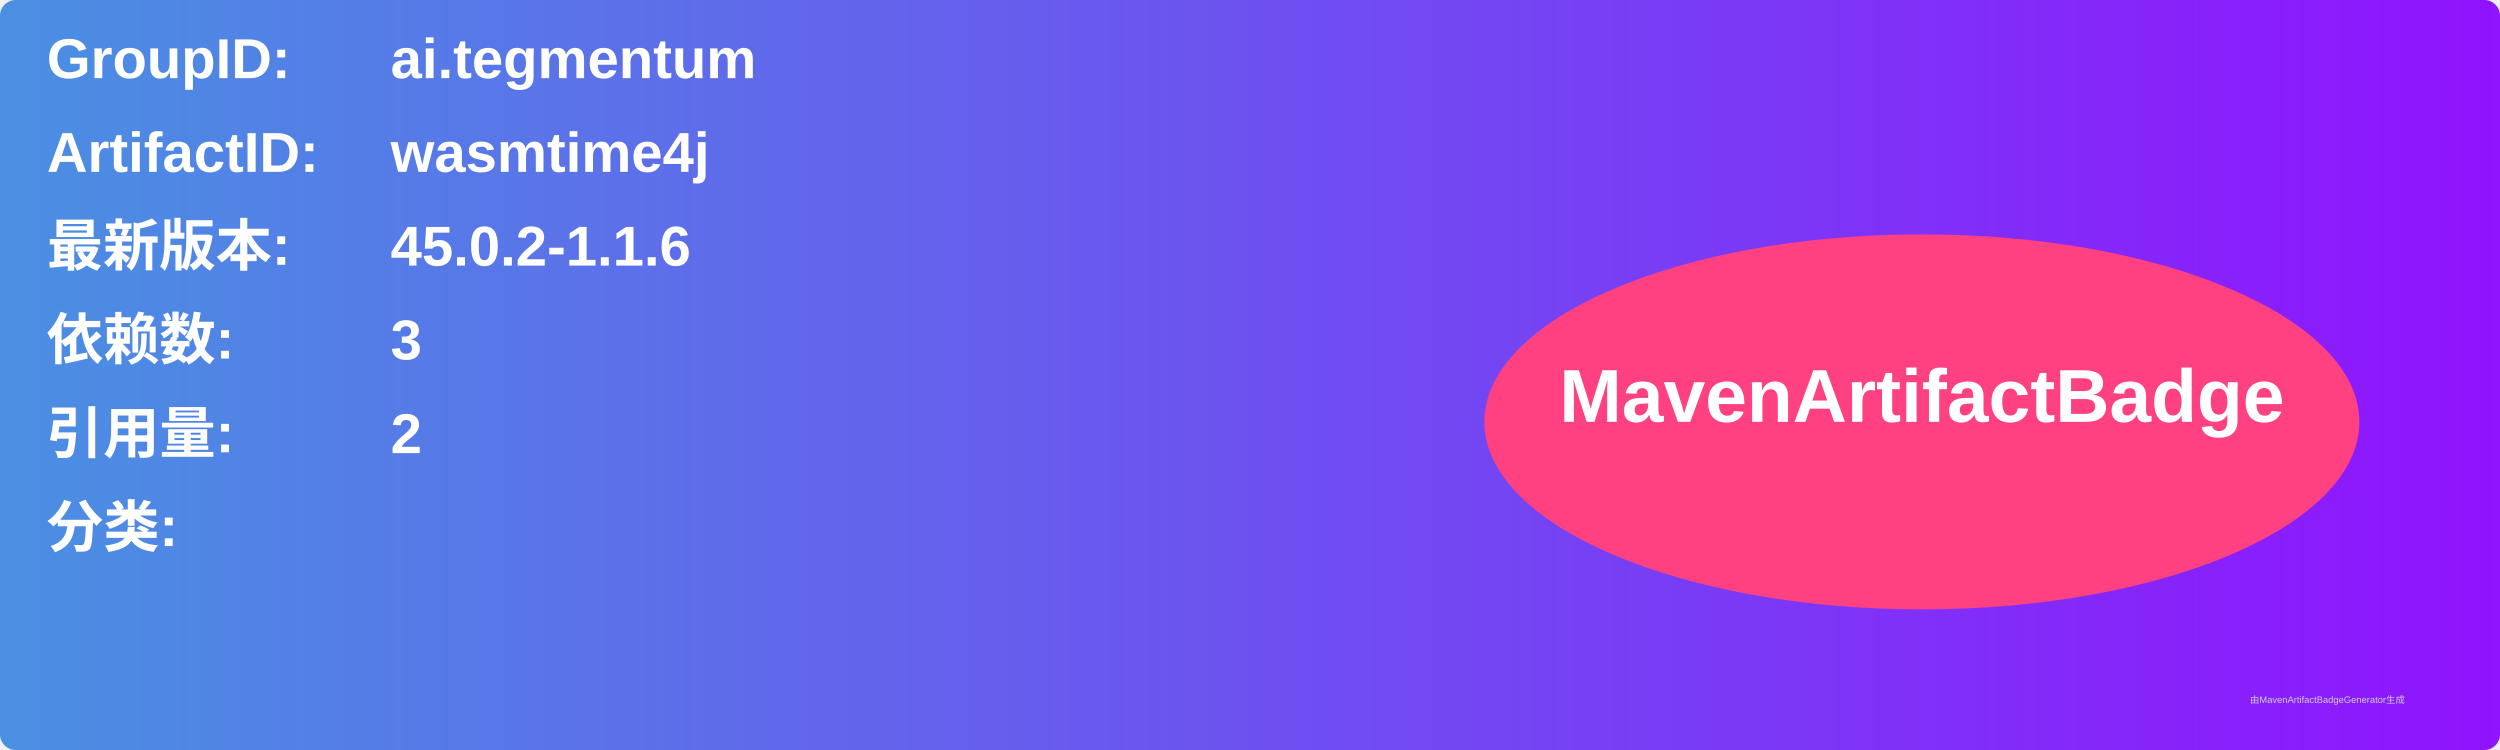
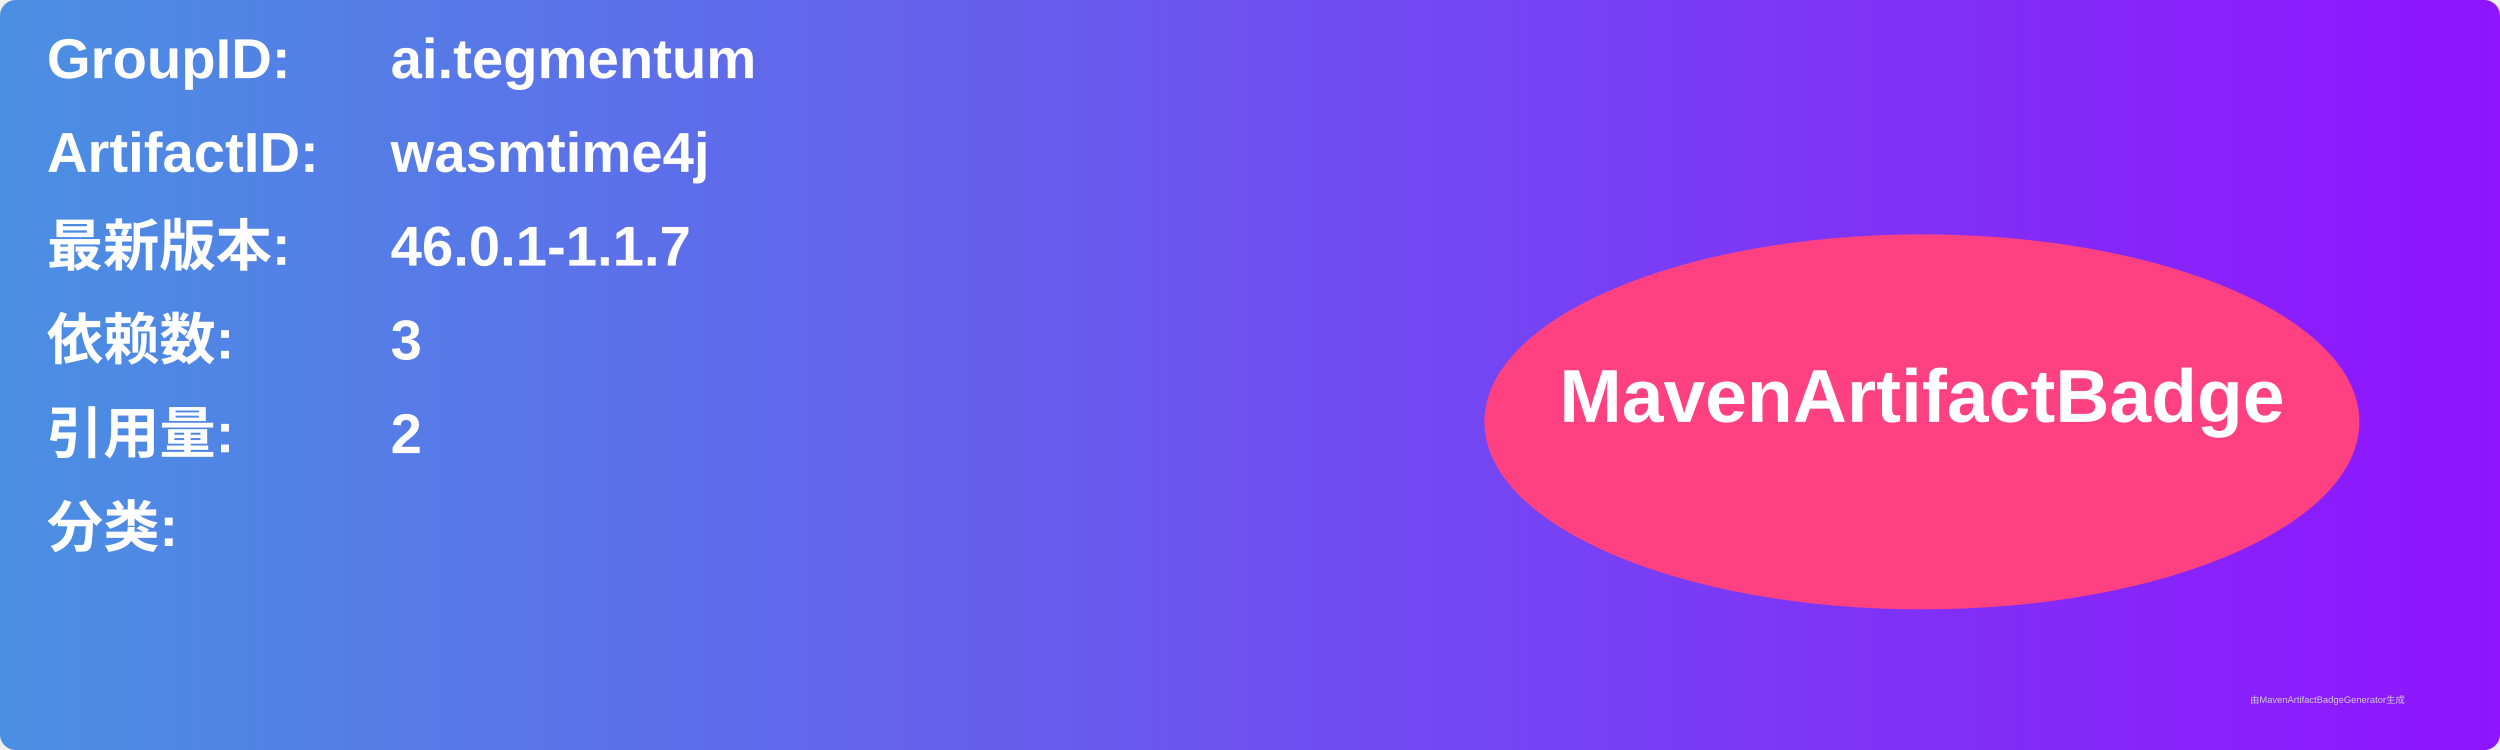
<svg xmlns="http://www.w3.org/2000/svg" width="800" height="240" viewBox="0 0 800 240">
  <linearGradient id="grad" x1="0%" y1="0%" x2="100%" y2="0%">
    <stop offset="0%" stop-color="#4a90e2" />
    <stop offset="100%" stop-color="#9013fe" />
  </linearGradient>
  <rect width="100%" height="100%" rx="5" ry="5" fill="url(#grad)" />
  <g transform="translate(15, 15)">
    <text x="0" y="10" font-family="Arial" font-size="18" fill="white" font-weight="bold" width="260">GroupID:</text>
    <text x="110" y="10" font-family="Arial" font-size="18" fill="white" font-weight="bold" width="460">ai.tegmentum</text>
    <text x="0" y="40" font-family="Arial" font-size="18" fill="white" font-weight="bold" width="260">ArtifactID:</text>
    <text x="110" y="40" font-family="Arial" font-size="18" fill="white" font-weight="bold" width="460">wasmtime4j</text>
    <text x="0" y="70" font-family="Arial" font-size="18" fill="white" font-weight="bold">最新版本:</text>
    <text x="110" y="70" font-family="Arial" font-size="18" fill="white" font-weight="bold">
-       <tspan font-weight="bold">45.0.2-1.1.6</tspan>
+       <tspan font-weight="bold">46.0.1-1.1.7</tspan>
    </text>
    <text x="0" y="100" font-family="Arial" font-size="18" fill="white" font-weight="bold">依赖数: </text>
    <text x="110" y="100" font-family="Arial" font-size="18" fill="white">
      <tspan font-weight="bold">3</tspan>
    </text>
    <text x="0" y="130" font-family="Arial" font-size="18" fill="white" font-weight="bold">引用量: </text>
    <text x="110" y="130" font-family="Arial" font-size="18" fill="white">
      <tspan font-weight="bold">2</tspan>
    </text>
    <text x="0" y="160" font-family="Arial" font-size="18" fill="white" font-weight="bold">分类:</text>
    <text x="10" y="190" font-family="Arial" font-size="10" fill="white">
      <tspan font-weight="bold" />
    </text>
    <ellipse cx="600" cy="120" rx="140" ry="60" fill="#ff4081" />
    <text x="600" y="120" text-anchor="middle" font-family="Arial" font-size="24" fill="white" font-weight="bold">MavenArtifactBadge</text>
  </g>
  <text x="720" y="225" font-family="Arial" font-size="3" fill="#d0d0d0">由MavenArtifactBadgeGenerator生成</text>
</svg>
